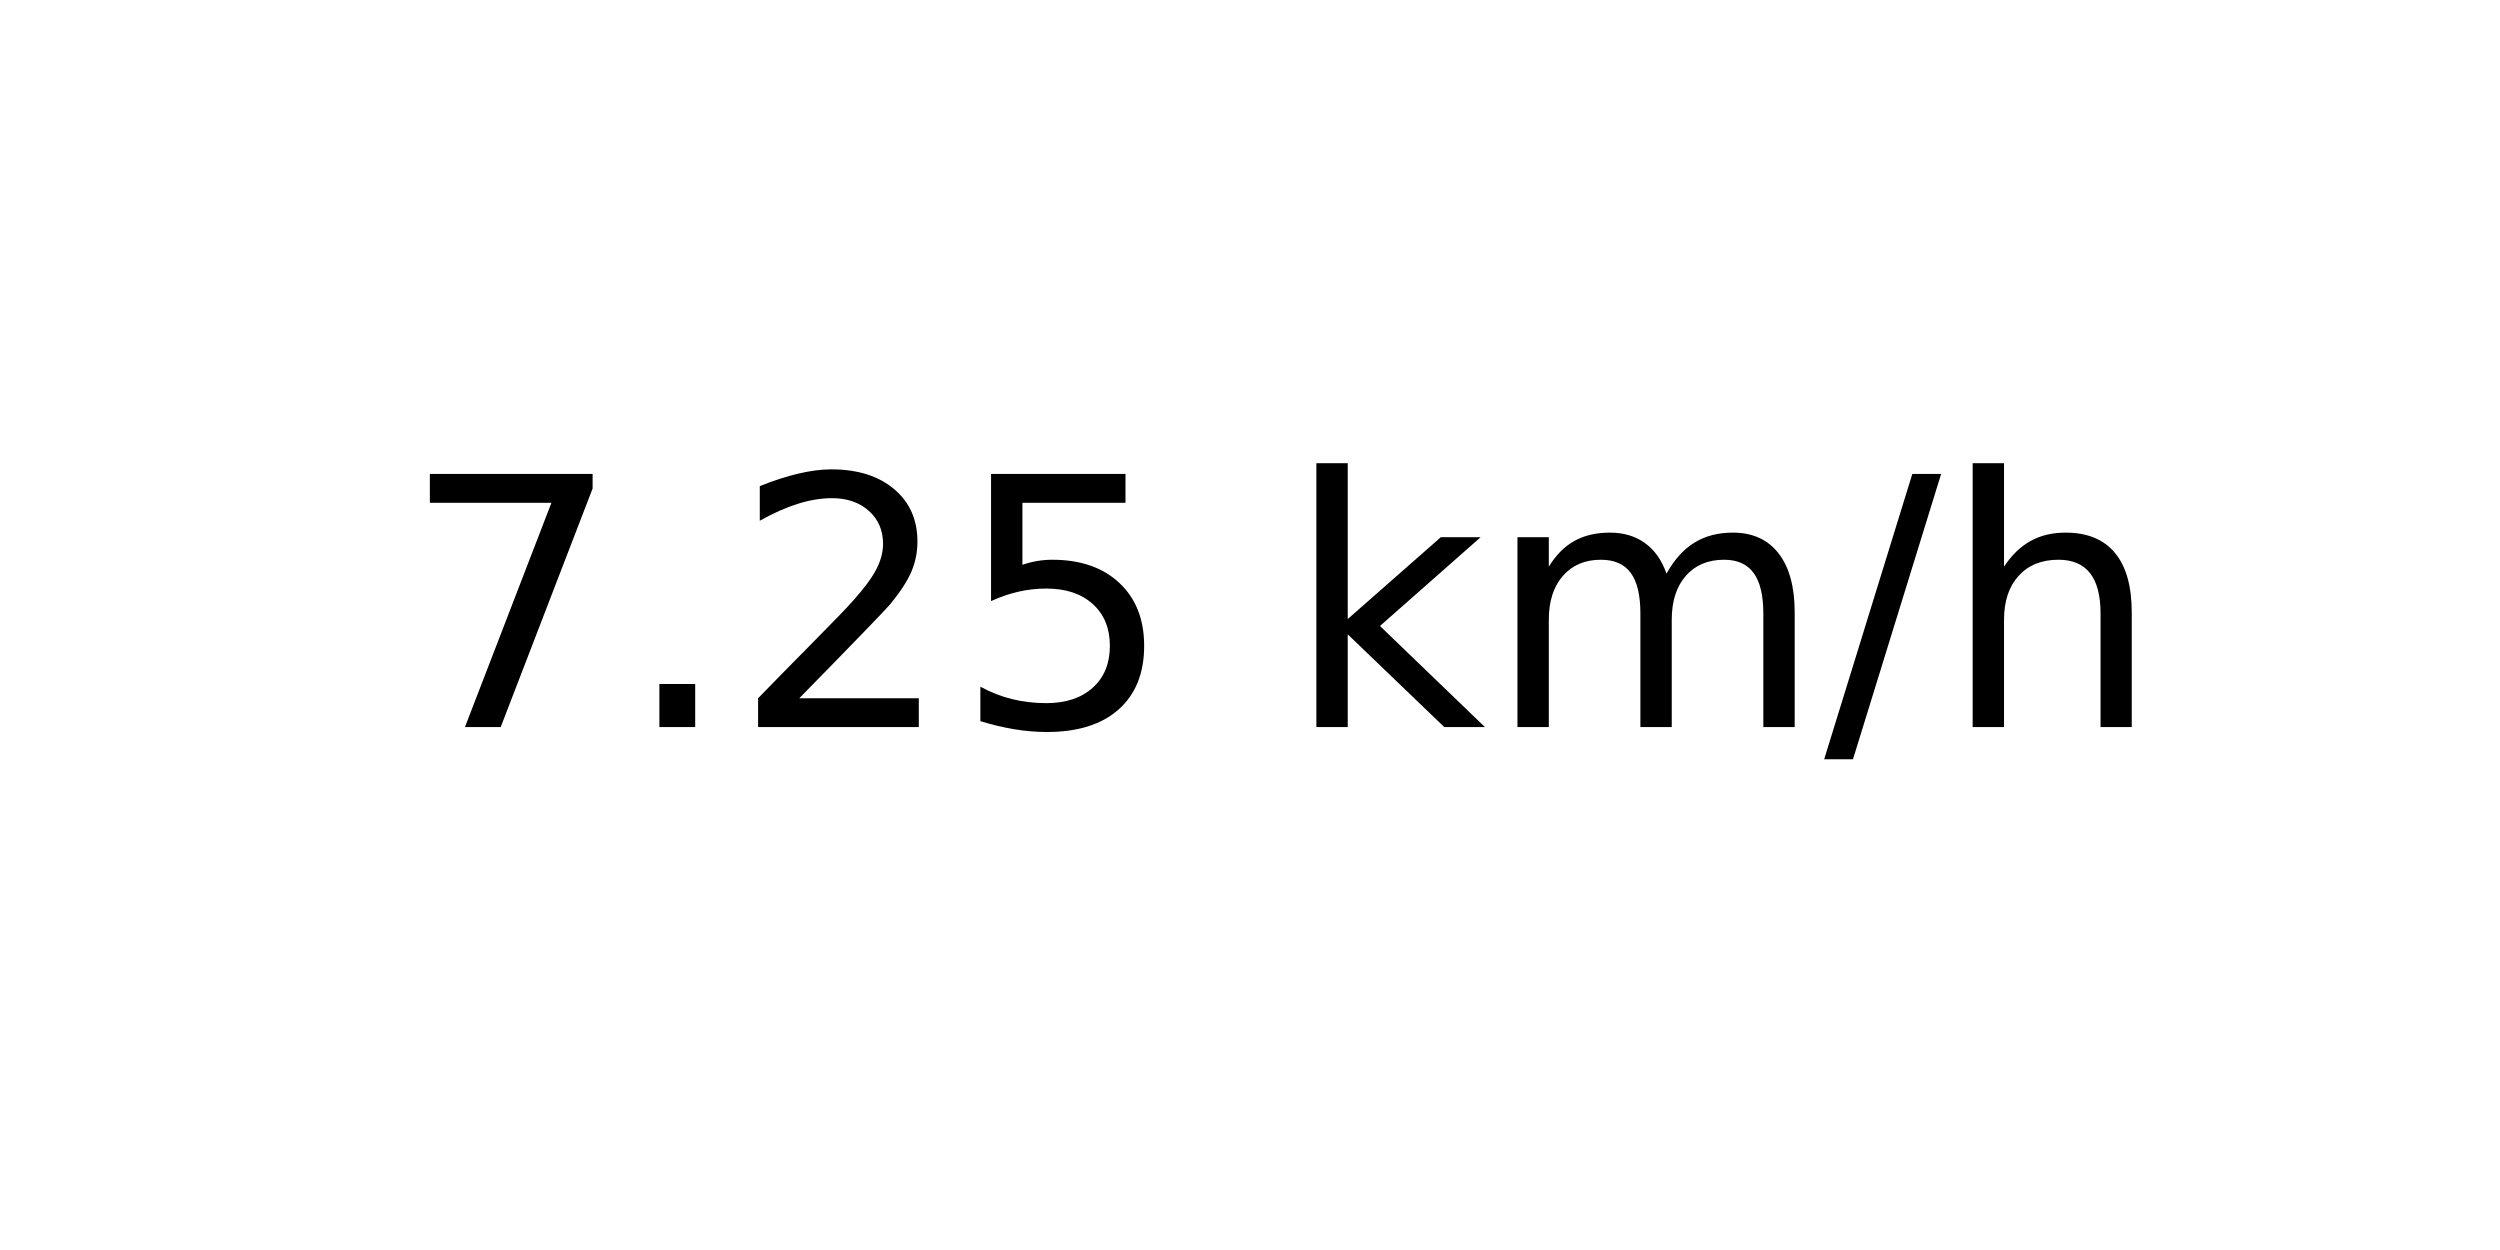
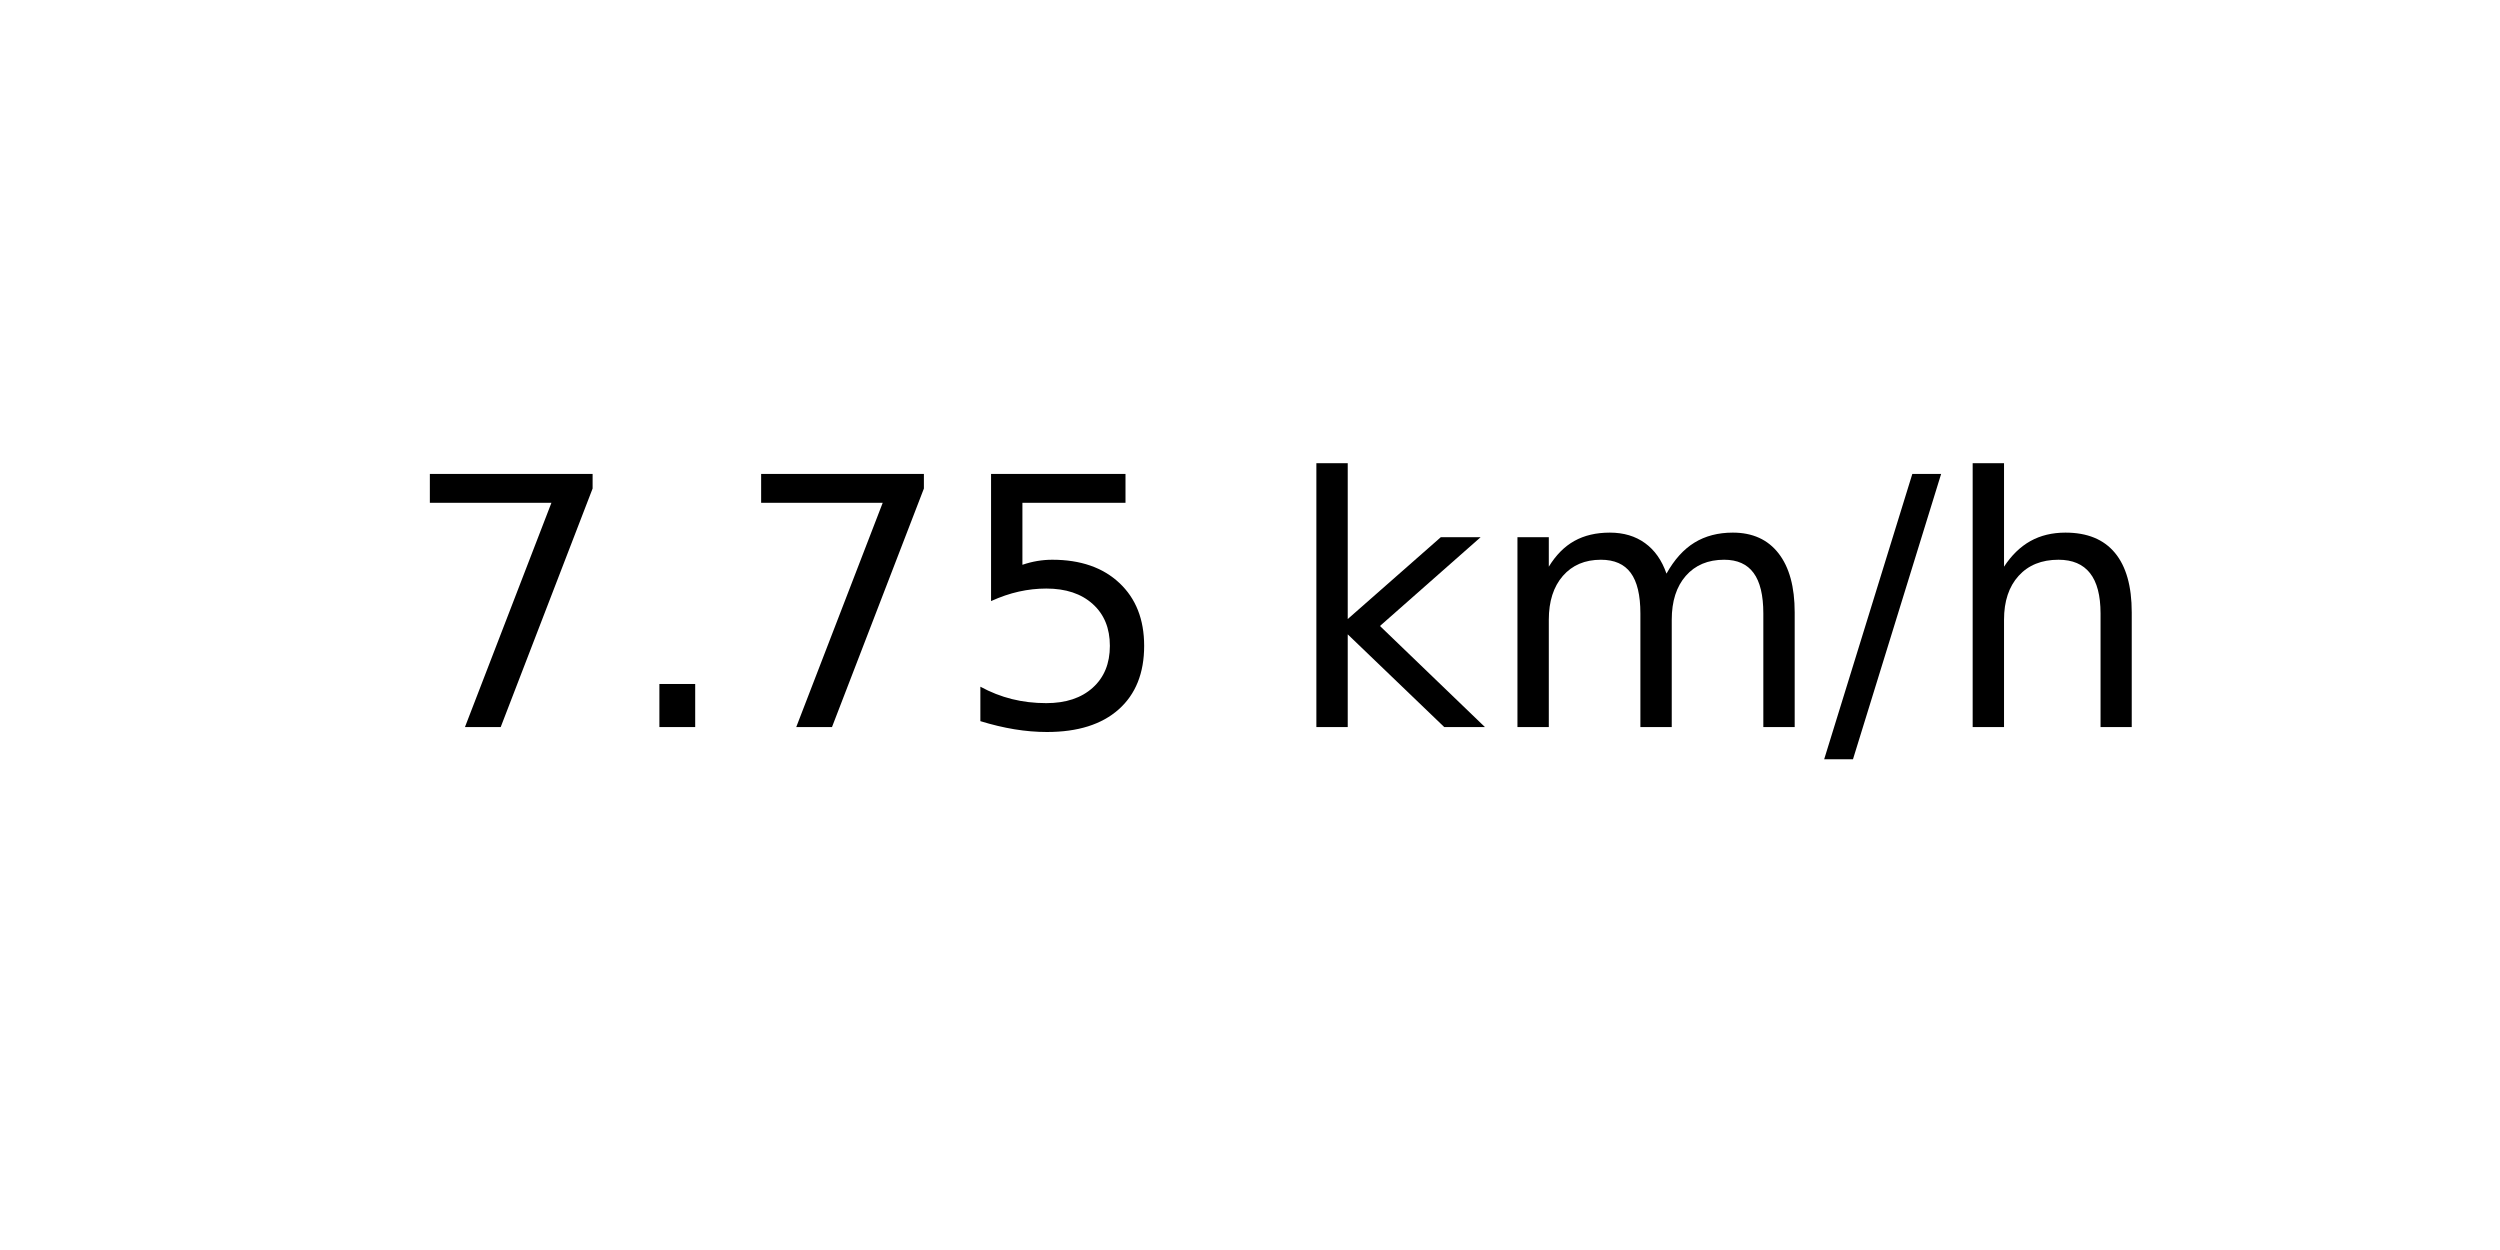
<svg xmlns="http://www.w3.org/2000/svg" xmlns:xlink="http://www.w3.org/1999/xlink" width="72pt" height="36pt" viewBox="0 0 72 36" version="1.1">
  <defs>
    <style type="text/css">*{stroke-linejoin: round; stroke-linecap: butt}</style>
  </defs>
  <g id="figure_1">
    <g id="axes_1">
      <g id="text_1">
        <g transform="translate(11.55937 20.93937) scale(0.1 -0.1)">
          <defs>
            <path id="DejaVuSans-37" d="M 525 4666  L 3525 4666  L 3525 4397  L 1831 0  L 1172 0  L 2766 4134  L 525 4134  L 525 4666  z " transform="scale(0.015625)" />
            <path id="DejaVuSans-2e" d="M 684 794  L 1344 794  L 1344 0  L 684 0  L 684 794  z " transform="scale(0.015625)" />
-             <path id="DejaVuSans-32" d="M 1228 531  L 3431 531  L 3431 0  L 469 0  L 469 531  Q 828 903 1448 1529  Q 2069 2156 2228 2338  Q 2531 2678 2651 2914  Q 2772 3150 2772 3378  Q 2772 3750 2511 3984  Q 2250 4219 1831 4219  Q 1534 4219 1204 4116  Q 875 4013 500 3803  L 500 4441  Q 881 4594 1212 4672  Q 1544 4750 1819 4750  Q 2544 4750 2975 4387  Q 3406 4025 3406 3419  Q 3406 3131 3298 2873  Q 3191 2616 2906 2266  Q 2828 2175 2409 1742  Q 1991 1309 1228 531  z " transform="scale(0.015625)" />
            <path id="DejaVuSans-35" d="M 691 4666  L 3169 4666  L 3169 4134  L 1269 4134  L 1269 2991  Q 1406 3038 1543 3061  Q 1681 3084 1819 3084  Q 2600 3084 3056 2656  Q 3513 2228 3513 1497  Q 3513 744 3044 326  Q 2575 -91 1722 -91  Q 1428 -91 1123 -41  Q 819 9 494 109  L 494 744  Q 775 591 1075 516  Q 1375 441 1709 441  Q 2250 441 2565 725  Q 2881 1009 2881 1497  Q 2881 1984 2565 2268  Q 2250 2553 1709 2553  Q 1456 2553 1204 2497  Q 953 2441 691 2322  L 691 4666  z " transform="scale(0.015625)" />
            <path id="DejaVuSans-20" transform="scale(0.015625)" />
            <path id="DejaVuSans-6b" d="M 581 4863  L 1159 4863  L 1159 1991  L 2875 3500  L 3609 3500  L 1753 1863  L 3688 0  L 2938 0  L 1159 1709  L 1159 0  L 581 0  L 581 4863  z " transform="scale(0.015625)" />
            <path id="DejaVuSans-6d" d="M 3328 2828  Q 3544 3216 3844 3400  Q 4144 3584 4550 3584  Q 5097 3584 5394 3201  Q 5691 2819 5691 2113  L 5691 0  L 5113 0  L 5113 2094  Q 5113 2597 4934 2840  Q 4756 3084 4391 3084  Q 3944 3084 3684 2787  Q 3425 2491 3425 1978  L 3425 0  L 2847 0  L 2847 2094  Q 2847 2600 2669 2842  Q 2491 3084 2119 3084  Q 1678 3084 1418 2786  Q 1159 2488 1159 1978  L 1159 0  L 581 0  L 581 3500  L 1159 3500  L 1159 2956  Q 1356 3278 1631 3431  Q 1906 3584 2284 3584  Q 2666 3584 2933 3390  Q 3200 3197 3328 2828  z " transform="scale(0.015625)" />
            <path id="DejaVuSans-2f" d="M 1625 4666  L 2156 4666  L 531 -594  L 0 -594  L 1625 4666  z " transform="scale(0.015625)" />
            <path id="DejaVuSans-68" d="M 3513 2113  L 3513 0  L 2938 0  L 2938 2094  Q 2938 2591 2744 2837  Q 2550 3084 2163 3084  Q 1697 3084 1428 2787  Q 1159 2491 1159 1978  L 1159 0  L 581 0  L 581 4863  L 1159 4863  L 1159 2956  Q 1366 3272 1645 3428  Q 1925 3584 2291 3584  Q 2894 3584 3203 3211  Q 3513 2838 3513 2113  z " transform="scale(0.015625)" />
          </defs>
          <use xlink:href="#DejaVuSans-37" />
          <use xlink:href="#DejaVuSans-2e" x="63.623" />
-           <use xlink:href="#DejaVuSans-32" x="95.41" />
+           <use xlink:href="#DejaVuSans-37" x="95.41" />
          <use xlink:href="#DejaVuSans-35" x="159.033" />
          <use xlink:href="#DejaVuSans-20" x="222.656" />
          <use xlink:href="#DejaVuSans-6b" x="254.443" />
          <use xlink:href="#DejaVuSans-6d" x="312.354" />
          <use xlink:href="#DejaVuSans-2f" x="409.766" />
          <use xlink:href="#DejaVuSans-68" x="443.457" />
        </g>
      </g>
    </g>
  </g>
</svg>
